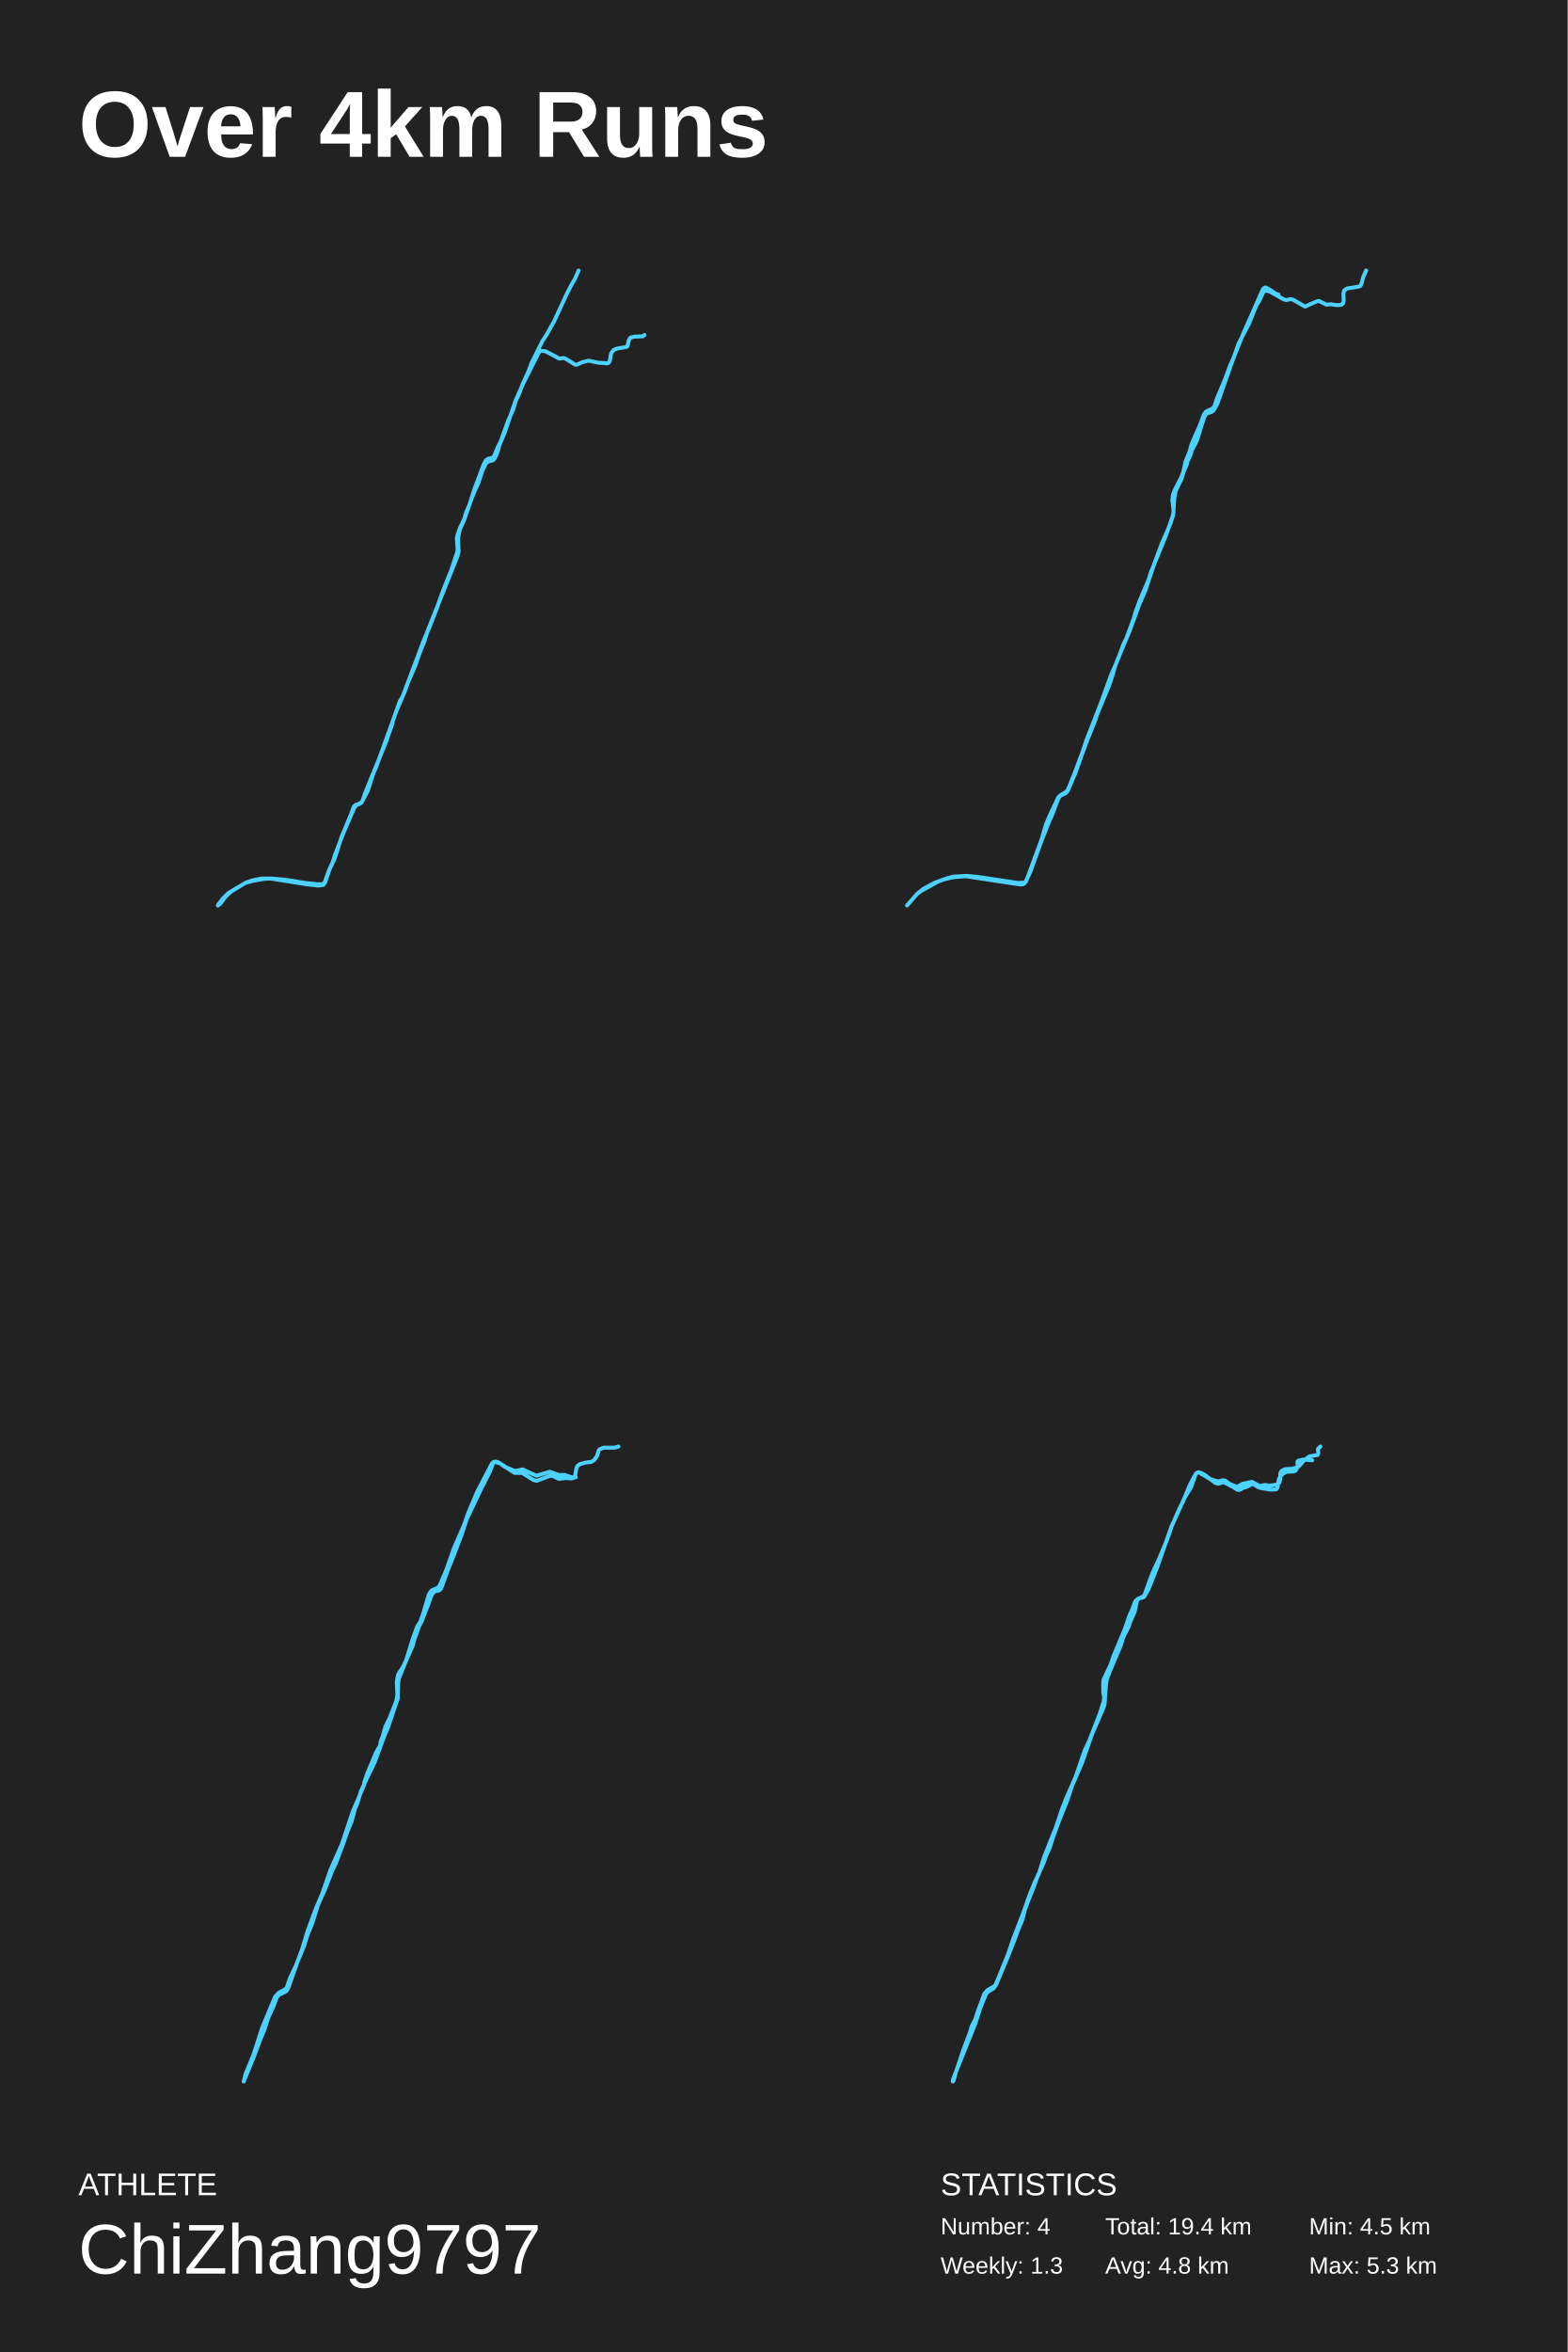
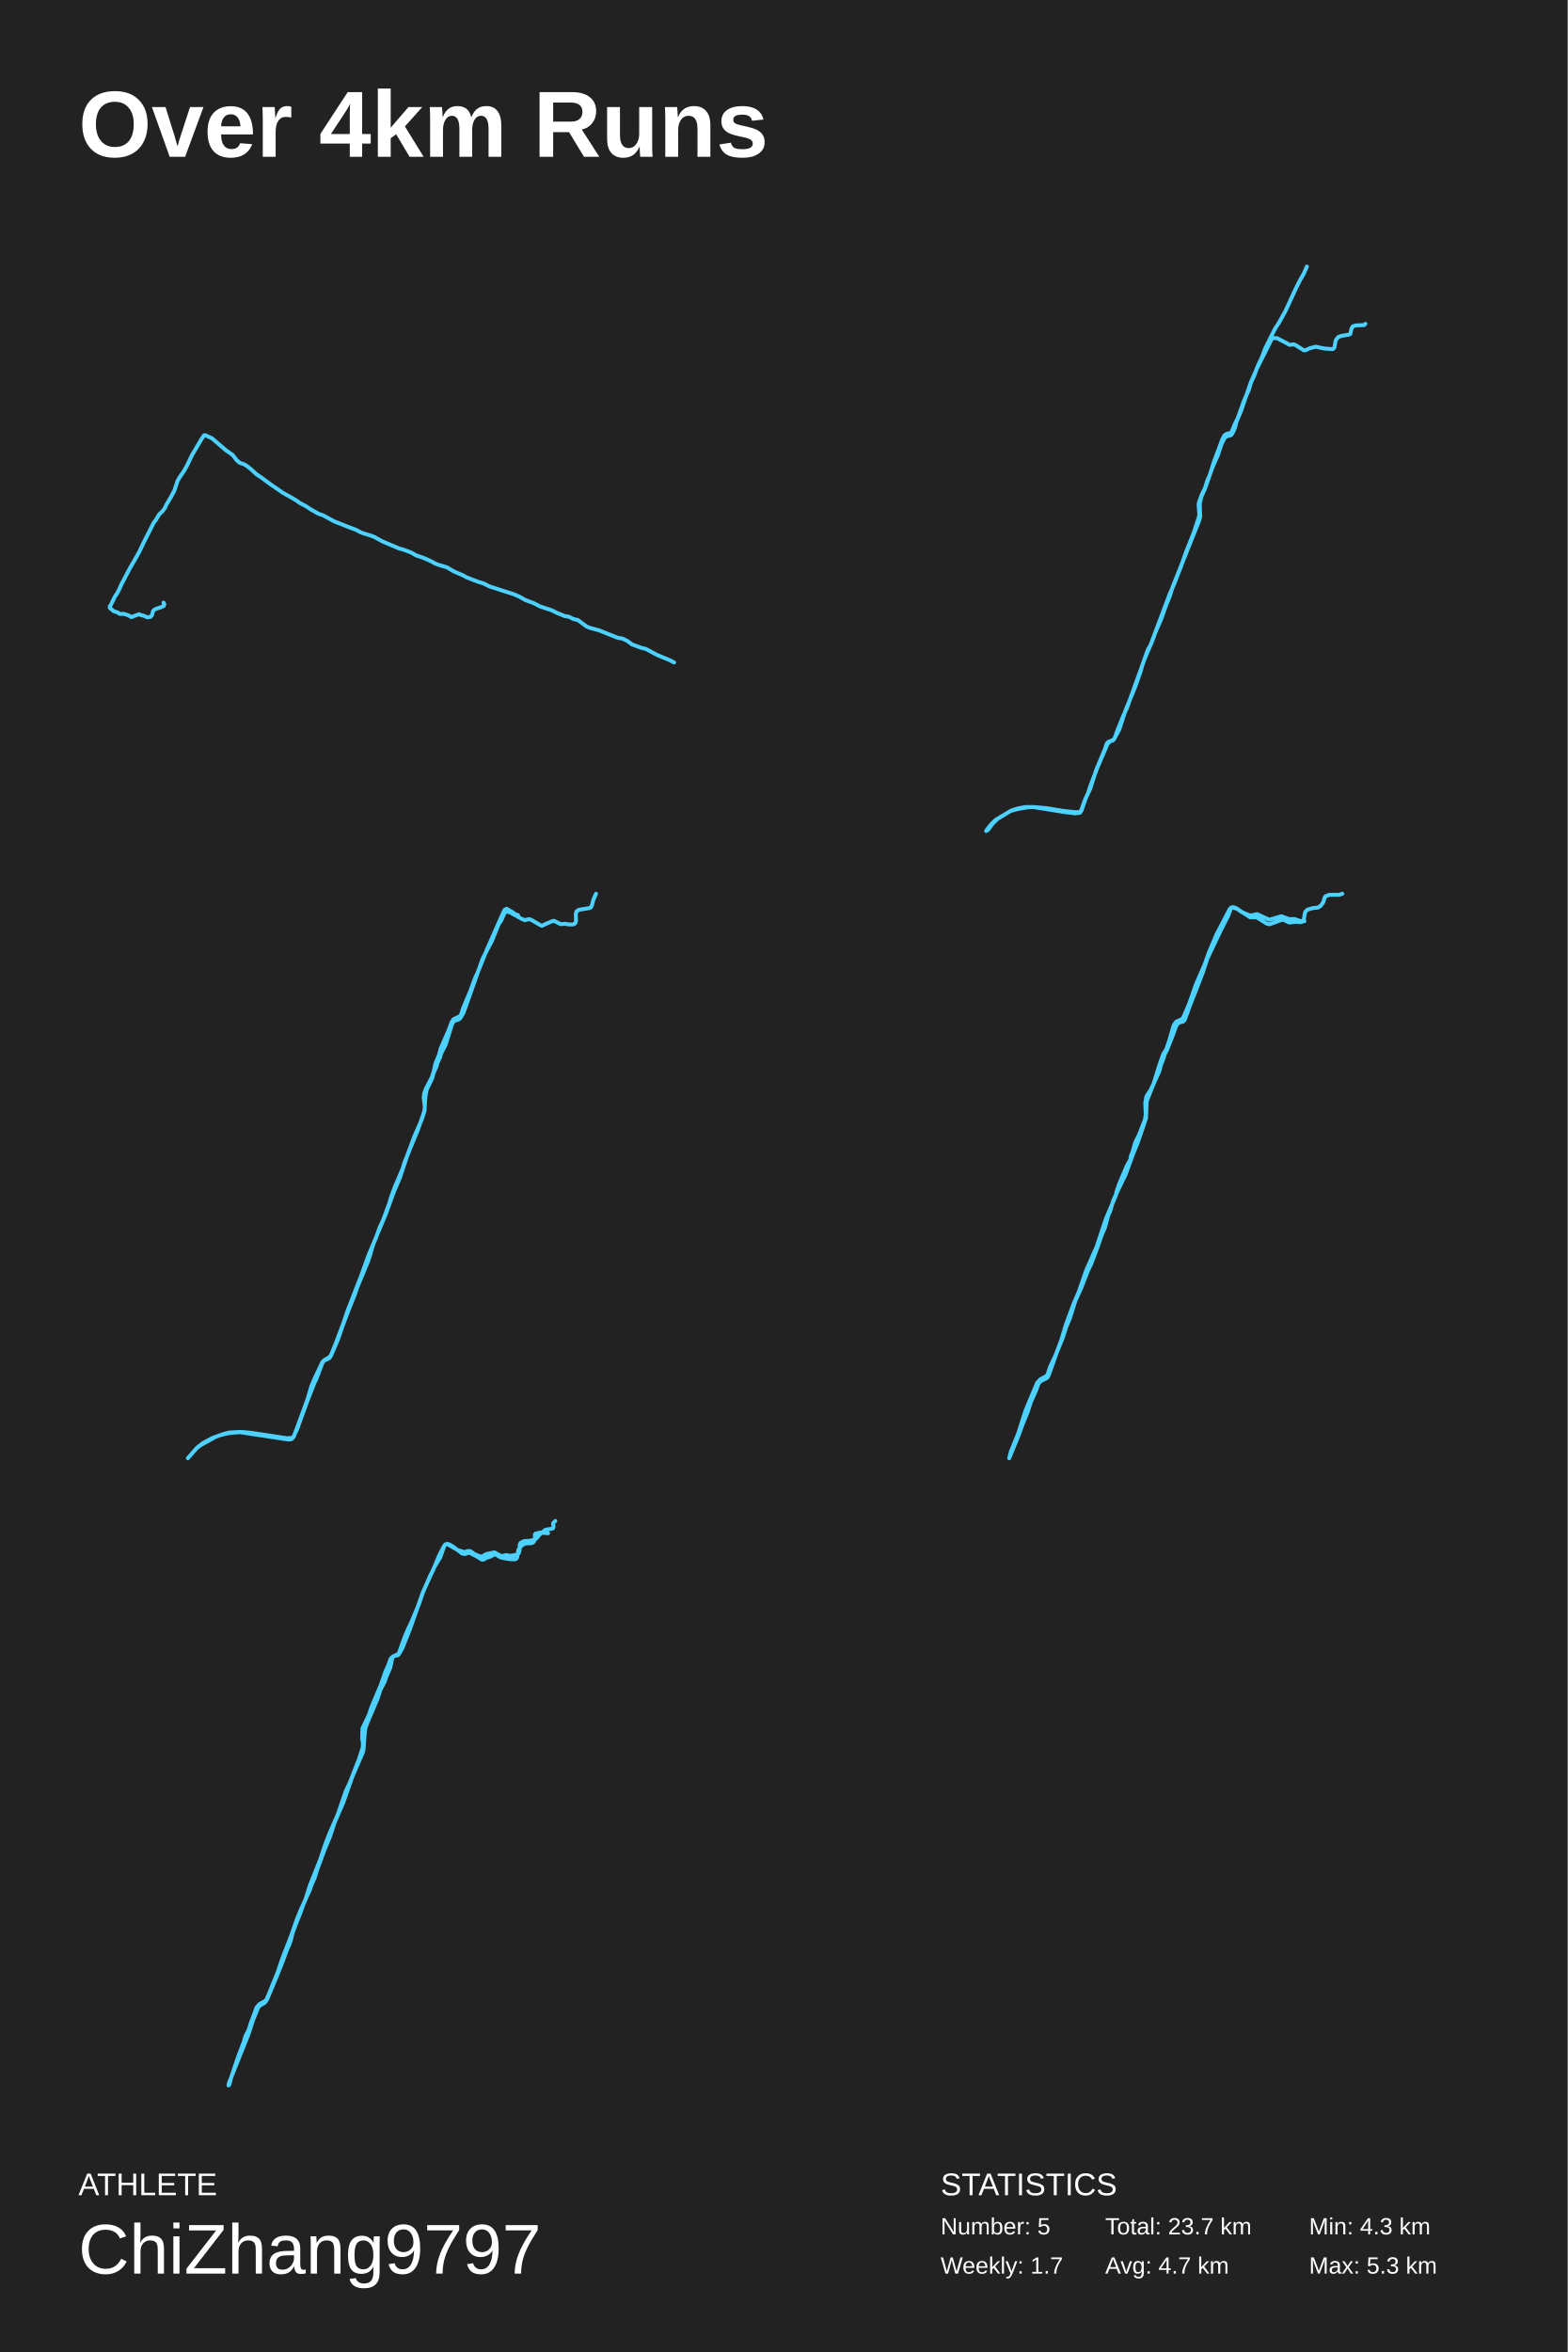
<svg xmlns="http://www.w3.org/2000/svg" baseProfile="full" height="300mm" version="1.1" viewBox="0,0,200,300" width="200mm">
  <defs />
  <rect fill="#222222" height="300" width="200" x="0" y="0" />
  <text fill="#FFFFFF" style="font-size:12px; font-family:Arial; font-weight:bold;" x="10" y="20">Over 4km Runs</text>
  <text fill="#FFFFFF" style="font-size:4px; font-family:Arial" x="10" y="280">ATHLETE</text>
  <text fill="#FFFFFF" style="font-size:9px; font-family:Arial" x="10" y="290">ChiZhang9797</text>
  <text fill="#FFFFFF" style="font-size:4px; font-family:Arial" x="120" y="280">STATISTICS</text>
-   <text fill="#FFFFFF" style="font-size:3px; font-family:Arial" x="120" y="285">Number: 4</text>
-   <text fill="#FFFFFF" style="font-size:3px; font-family:Arial" x="120" y="290">Weekly: 1.3</text>
-   <text fill="#FFFFFF" style="font-size:3px; font-family:Arial" x="141" y="285">Total: 19.4 km</text>
-   <text fill="#FFFFFF" style="font-size:3px; font-family:Arial" x="141" y="290">Avg: 4.8 km</text>
-   <text fill="#FFFFFF" style="font-size:3px; font-family:Arial" x="167" y="285">Min: 4.5 km</text>
+   <text fill="#FFFFFF" style="font-size:3px; font-family:Arial" x="120" y="285">Number: 5</text>
+   <text fill="#FFFFFF" style="font-size:3px; font-family:Arial" x="120" y="290">Weekly: 1.7</text>
+   <text fill="#FFFFFF" style="font-size:3px; font-family:Arial" x="141" y="285">Total: 23.7 km</text>
+   <text fill="#FFFFFF" style="font-size:3px; font-family:Arial" x="141" y="290">Avg: 4.7 km</text>
+   <text fill="#FFFFFF" style="font-size:3px; font-family:Arial" x="167" y="285">Min: 4.3 km</text>
  <text fill="#FFFFFF" style="font-size:3px; font-family:Arial" x="167" y="290">Max: 5.3 km</text>
-   <polyline fill="none" points="82.212,42.726 82.024,42.898 80.923,42.941 80.42,43.071 80.232,43.372 80.043,44.19 79.823,44.276 78.754,44.449 78.314,44.621 78.062,44.922 77.936,45.181 77.779,46.085 77.622,46.301 77.496,46.344 76.301,46.258 75.075,45.999 74.258,46.214 73.597,46.516 73.377,46.516 72.214,45.784 71.9,45.655 71.365,45.741 71.176,45.655 70.894,45.482 69.573,44.793 69.007,44.75 68.756,44.922 66.68,49.057 65.769,51.124 64.354,55.258 63.693,56.809 63.536,57.498 63.316,58.058 63.096,58.488 62.907,58.704 62.404,58.833 62.09,59.005 61.964,59.177 61.555,59.996 61.021,61.632 60.675,62.364 60.204,63.484 59.229,66.283 58.663,67.532 58.443,68.565 58.506,70.374 58.348,70.977 54.544,80.493 54.167,81.742 53.569,83.206 52.972,84.929 52.092,86.953 51.557,88.417 51.18,89.192 51.086,89.278 50.991,89.493 50.174,91.775 50.017,92.421 49.168,94.833 47.753,98.277 46.904,100.904 46.118,102.368 45.898,102.54 45.363,102.669 45.112,102.927 44.797,103.832 43.571,106.76 42.722,109.429 42.062,110.85 41.465,112.572 41.244,112.874 40.584,112.96 39.106,112.787 34.516,112.056 33.73,112.099 32.252,112.357 31.309,112.615 29.14,113.907 28.448,114.596 27.851,115.371 27.788,115.5 28.102,115.285 28.731,114.424 29.454,113.735 31.372,112.572 32.284,112.271 33.384,112.056 34.642,112.056 36.528,112.228 38.886,112.615 40.521,112.787 41.119,112.787 41.402,112.615 41.968,111.022 42.439,109.989 42.722,109.085 43.76,106.372 45.206,103.014 45.52,102.669 46.149,102.325 46.307,101.98 46.621,101.076 47.47,98.966 47.973,97.89 50.551,90.742 51.4,88.761 54.135,81.484 54.764,80.063 55.739,77.565 56.493,75.412 57.562,72.742 58.348,70.374 58.38,70.029 58.286,68.781 58.317,68.393 58.694,67.316 59.229,66.197 59.48,65.335 59.889,64.388 60.486,62.493 61.713,59.22 61.996,58.704 62.342,58.488 62.813,58.402 62.939,58.316 63.065,58.101 63.473,57.11 63.882,56.292 64.825,53.665 65.486,52.201 65.769,51.21 66.272,50.134 66.649,49.057 67.435,47.334 67.812,46.301 69.227,43.458 69.762,42.64 70.705,40.96 72.214,37.687 72.843,36.438 73.346,35.577 73.818,34.5" stroke="#4dd2ff" stroke-linecap="round" stroke-linejoin="round" stroke-width="0.5" />
-   <polyline fill="none" points="174.291,34.5 173.906,35.362 173.731,36.081 173.557,36.464 173.312,36.56 171.843,36.8 171.493,37.039 171.388,37.422 171.423,38.333 171.353,38.668 171.143,38.86 170.899,38.907 170.444,38.907 169.814,38.812 169.22,38.86 168.241,38.38 168.031,38.428 167.121,38.812 166.527,39.099 166.387,39.051 164.988,38.237 164.673,38.141 164.079,38.285 163.694,38.141 161.98,37.183 161.42,37.039 161.176,37.231 160.686,38.333 160.301,38.907 159.357,41.255 158.028,43.794 155.3,51.507 154.81,52.369 154.531,52.56 153.901,52.752 153.621,53.231 152.712,56.153 152.047,57.447 151.907,57.974 151.523,58.788 151.383,59.315 150.998,60.177 150.753,61.039 149.984,62.62 149.809,63.578 149.669,65.686 149.284,66.884 148.2,69.374 147.256,71.913 146.137,75.266 145.297,77.23 144.108,80.487 142.499,84.319 142.185,85.229 141.905,86.235 141.555,87.289 139.981,91.073 139.701,91.935 138.722,94.378 137.918,96.533 137.218,98.545 136.204,100.892 135.959,101.179 135.434,101.419 135.19,101.563 134.98,101.946 134.14,104.149 133.861,104.724 132.846,107.31 131.412,111.285 130.783,112.578 130.573,112.77 130.153,112.818 123.193,111.764 121.934,111.86 121.305,111.956 120.326,112.195 119.696,112.435 117.528,113.632 117.003,114.015 115.709,115.5 117.003,114.015 117.842,113.345 119.276,112.578 120.885,112.004 121.655,111.812 123.298,111.716 124.837,111.86 129.909,112.626 130.643,112.578 130.818,112.531 130.923,112.387 132.881,107.071 133.441,105.155 133.931,104.005 135.015,101.706 135.295,101.419 135.959,101.036 136.239,100.748 136.938,99.024 138.093,95.959 138.582,94.474 140.611,89.253 141.695,86.235 142.709,83.888 143.269,82.308 143.723,81.35 144.633,78.907 144.843,78.14 145.367,76.703 146.521,73.973 146.836,72.967 148.725,68.368 149.564,65.973 149.704,65.446 149.704,64.967 149.564,63.77 149.634,63.147 149.879,62.477 150.718,60.848 150.998,60.033 151.243,58.884 151.768,57.59 152.012,56.68 153.097,54.189 153.586,52.896 153.831,52.513 154.74,52.081 154.95,51.794 155.195,50.98 156.279,48.393 156.944,46.572 157.328,45.758 158.658,42.452 161.071,36.991 161.176,36.8 161.455,36.656 162.225,37.087 162.75,37.47 163.099,37.566" stroke="#4dd2ff" stroke-linecap="round" stroke-linejoin="round" stroke-width="0.5" />
-   <polyline fill="none" points="78.907,184.5 78.429,184.651 77.031,184.651 76.516,184.853 76.406,184.953 76.148,185.759 75.817,186.213 75.449,186.465 74.64,186.566 73.941,186.767 73.647,187.019 73.537,187.271 73.353,188.329 73.243,188.48 72.912,188.581 72.213,188.53 71.293,188.631 70.558,188.278 70.227,188.228 68.461,188.883 68.057,188.782 66.622,187.875 65.666,187.875 63.57,186.515 63.202,186.414 62.981,186.515 62.871,186.717 62.54,187.624 61.436,189.79 59.524,193.82 58.862,195.835 57.758,198.707 57.133,200.268 56.287,202.586 56.067,202.838 55.478,202.989 55.331,203.09 55.037,203.493 54.669,204.55 53.786,206.817 53.418,207.523 53.161,208.329 52.867,209.084 52.646,209.941 51.727,212.006 50.881,214.122 50.807,214.575 50.734,216.691 49.52,220.268 48.931,221.678 47.791,224.801 46.909,226.615 46.063,228.428 45.584,230.04 45.29,230.695 44.849,232.357 44.297,233.667 43.782,235.178 42.826,237.696 42.385,238.603 41.428,241.071 40.582,242.935 39.81,245.403 39.258,246.713 38.78,248.224 37.934,250.289 36.794,253.513 36.61,253.865 36.463,254.016 35.544,254.47 35.286,254.822 34.918,255.829 34.22,257.391 33.741,258.852 33.043,260.564 32.454,262.176 31.093,265.5 31.314,264.593 32.381,261.974 33.447,258.65 35.102,254.671 35.58,254.167 36.242,253.815 36.573,253.563 36.978,252.354 37.787,250.642 38.56,248.576 39.258,246.259 40.362,243.288 41.097,241.575 42.164,238.502 43.635,235.178 44.996,231.098 46.43,227.723 46.467,227.37 46.835,226.262 47.975,223.542 48.49,222.635 48.564,222.131 48.858,221.376 49.152,220.268 49.741,219.059 50.55,216.993 50.697,216.238 50.623,214.525 50.77,213.668 50.917,213.366 51.359,212.711 51.8,211.805 52.646,209.084 53.198,207.523 53.639,206.817 54.007,205.76 54.706,203.392 54.926,203.039 55.11,202.838 55.809,202.535 55.993,202.384 56.14,202.132 56.913,200.319 57.906,197.498 59.193,194.525 59.745,192.964 60.848,190.344 62.76,186.666 62.981,186.465 63.275,186.515 63.827,186.666 64.452,187.12 65.556,187.573 65.776,187.624 66.659,187.422 68.425,188.228 70.153,187.724 71.257,188.127 72.029,188.127 72.948,188.43 73.463,188.43" stroke="#4dd2ff" stroke-linecap="round" stroke-linejoin="round" stroke-width="0.5" />
-   <polyline fill="none" points="167.411,186.265 166.301,186.167 165.621,186.314 165.513,186.462 165.549,186.903 165.513,187.148 165.406,187.393 165.263,187.589 165.048,187.687 164.117,187.736 163.652,187.982 163.33,188.374 163.151,188.668 162.972,189.747 162.828,189.943 162.685,189.992 162.005,189.992 160.824,189.796 160.43,189.649 160,189.355 159.678,189.306 159.177,189.6 158.568,189.796 158.139,190.041 157.888,190.041 157.279,189.649 156.241,189.11 156.026,189.061 155.418,189.257 155.06,189.159 153.699,188.129 153.162,187.835 152.733,187.835 152.554,187.982 151.945,189.698 151.086,191.12 149.439,194.749 147.613,199.947 146.504,202.742 145.967,203.673 145.823,203.771 145.322,203.869 145.072,204.115 144.749,205.586 144.212,206.812 143.962,207.547 143.353,208.724 142.959,209.95 141.563,213.235 141.205,214.167 141.098,214.902 140.919,217.354 140.811,217.746 139.308,221.227 138.019,224.905 136.766,227.798 136.122,229.759 135.334,231.671 134.332,234.368 133.902,235.74 133.472,236.672 133.186,237.505 132.363,239.32 131.826,240.839 131.324,242.065 130.752,243.585 130.501,244.615 130.322,245.154 129.892,246.135 129.32,247.703 128.46,249.861 127.064,253.195 126.742,253.636 125.99,254.077 125.775,254.371 125.059,256.136 124.451,258.048 121.587,265.206 121.551,265.5 121.658,265.402 121.909,264.421 122.983,261.235 123.735,259.274 123.95,258.489 124.451,257.509 124.737,256.577 125.238,255.254 125.561,254.322 125.99,253.832 126.778,253.391 126.957,253.244 127.207,252.704 128.604,249.272 129.284,247.262 130.537,244.026 131.396,241.575 132.04,240.006 132.506,239.074 133.222,236.819 134.69,233.142 135.441,230.886 136.05,229.317 137.231,226.621 138.377,223.287 138.95,222.061 140.274,218.678 140.811,217.01 140.847,216.422 140.74,215.785 140.74,215.049 140.776,214.265 141.706,212.303 142.064,211.225 143.425,207.988 144.069,206.125 144.463,205.242 144.821,204.262 145.107,203.967 145.859,203.624 146.038,203.379 146.79,201.271 147.255,200.143 147.792,199.015 148.866,196.465 149.475,194.7 150.477,192.395 150.907,191.561 151.802,189.404 152.411,188.227 152.625,187.933 152.912,187.786 154.415,188.668 155.382,188.962 155.955,188.815 156.17,188.815 156.313,188.864 156.85,189.257 157.673,189.6 157.96,189.6 158.532,189.257 159.714,189.011 160.716,189.551 161.361,189.404 162.005,189.502 162.864,189.355 163.186,189.159 163.258,188.962 163.33,188.668 163.33,187.933 163.473,187.638 163.938,187.393 164.797,187.344 165.406,187.197 165.692,187.05 166.229,186.412 167.017,185.775 168.091,185.579 168.198,185.334 168.127,184.892 168.163,184.794 168.449,184.5" stroke="#4dd2ff" stroke-linecap="round" stroke-linejoin="round" stroke-width="0.5" />
+   <polyline fill="none" points="20.863,76.866 20.959,77.051 20.92,77.209 20.882,77.289 20.477,77.473 19.899,77.658 19.667,77.79 19.513,77.975 19.417,78.371 19.359,78.503 19.224,78.662 18.877,78.741 18.665,78.688 18.318,78.53 18.029,78.477 17.759,78.345 17.142,78.556 16.853,78.688 16.757,78.715 16.429,78.503 15.793,78.292 15.311,78.318 15.022,78.134 14.501,77.949 14.0,77.526 14.019,77.315 14.116,77.209 14.655,76.1 14.945,75.678 15.234,75.123 15.484,74.542 16.641,72.351 17.2,71.4 17.778,70.37 18.299,69.261 19.61,66.673 19.88,66.33 20.284,65.644 20.766,65.168 21.017,64.825 21.21,64.402 21.807,63.399 22.251,62.554 22.636,61.392 22.848,60.996 23.484,60.045 23.889,59.332 24.487,58.065 25.74,55.952 26.029,55.529 26.164,55.503 27.031,55.899 28.786,57.404 29.692,58.038 30.154,58.645 30.405,58.883 30.598,59.042 31.08,59.2 31.465,59.411 32.005,59.834 32.718,60.494 33.239,60.837 34.607,61.841 36.111,62.871 37.113,63.425 37.904,63.901 38.173,64.112 39.118,64.614 39.619,64.957 40.641,65.538 41.2,65.723 42.665,66.515 44.612,67.281 45.402,67.571 46.096,67.941 47.369,68.337 47.773,68.495 48.776,69.05 50.954,69.974 51.301,70.053 52.458,70.476 53.094,70.846 53.961,71.136 54.887,71.532 55.465,71.849 55.986,72.06 56.988,72.351 57.894,72.879 59.108,73.407 59.533,73.645 60.959,74.199 61.672,74.41 62.463,74.807 65.586,75.81 66.299,76.127 67.051,76.549 67.995,76.893 68.94,77.368 70.386,77.843 71.022,78.16 72.063,78.583 72.564,78.662 73.142,78.952 73.72,79.084 74.819,79.903 75.263,80.088 76.439,80.404 78.81,81.355 79.33,81.434 79.561,81.513 80.063,81.777 80.641,82.2 81.778,82.622 82.414,82.781 83.841,83.547 85.441,84.207 86.0,84.497" stroke="#4dd2ff" stroke-linecap="round" stroke-linejoin="round" stroke-width="0.5" />
+   <polyline fill="none" points="174.189,41.312 174.021,41.465 173.043,41.503 172.596,41.618 172.428,41.886 172.26,42.614 172.065,42.69 171.115,42.843 170.723,42.996 170.5,43.264 170.388,43.494 170.248,44.298 170.108,44.489 169.997,44.528 168.935,44.451 167.845,44.221 167.118,44.413 166.531,44.681 166.335,44.681 165.301,44.03 165.022,43.915 164.547,43.992 164.379,43.915 164.128,43.762 162.954,43.15 162.451,43.111 162.227,43.264 160.383,46.939 159.572,48.777 158.314,52.452 157.728,53.83 157.588,54.442 157.392,54.94 157.197,55.323 157.029,55.514 156.582,55.629 156.302,55.782 156.19,55.935 155.827,56.663 155.352,58.117 155.045,58.768 154.625,59.763 153.759,62.251 153.256,63.362 153.06,64.28 153.116,65.888 152.976,66.424 149.595,74.883 149.259,75.993 148.728,77.295 148.197,78.826 147.415,80.625 146.94,81.926 146.604,82.615 146.521,82.691 146.437,82.883 145.71,84.911 145.57,85.486 144.816,87.629 143.558,90.691 142.803,93.026 142.105,94.327 141.909,94.48 141.434,94.595 141.21,94.824 140.931,95.628 139.841,98.231 139.086,100.604 138.5,101.867 137.969,103.398 137.773,103.665 137.186,103.742 135.872,103.589 131.792,102.938 131.093,102.977 129.78,103.206 128.941,103.436 127.013,104.584 126.398,105.196 125.867,105.885 125.811,106.0 126.091,105.809 126.65,105.043 127.292,104.431 128.997,103.398 129.808,103.13 130.786,102.938 131.904,102.938 133.581,103.091 135.677,103.436 137.13,103.589 137.661,103.589 137.913,103.436 138.416,102.02 138.835,101.101 139.086,100.297 140.009,97.886 141.294,94.901 141.574,94.595 142.133,94.289 142.272,93.982 142.552,93.179 143.307,91.303 143.754,90.346 146.045,83.993 146.8,82.232 149.231,75.763 149.79,74.5 150.657,72.28 151.328,70.366 152.278,67.993 152.976,65.888 153.004,65.582 152.921,64.472 152.948,64.127 153.284,63.17 153.759,62.175 153.983,61.409 154.346,60.567 154.877,58.883 155.967,55.974 156.218,55.514 156.526,55.323 156.945,55.246 157.057,55.17 157.169,54.978 157.532,54.098 157.895,53.371 158.734,51.035 159.321,49.734 159.572,48.853 160.019,47.896 160.355,46.939 161.053,45.408 161.389,44.489 162.646,41.963 163.121,41.235 163.96,39.742 165.301,36.833 165.86,35.723 166.307,34.957 166.727,34.0" stroke="#4dd2ff" stroke-linecap="round" stroke-linejoin="round" stroke-width="0.5" />
+   <polyline fill="none" points="76.037,114.0 75.695,114.767 75.539,115.405 75.384,115.746 75.166,115.831 73.86,116.044 73.549,116.257 73.456,116.598 73.487,117.407 73.425,117.705 73.239,117.875 73.021,117.918 72.617,117.918 72.057,117.833 71.529,117.875 70.658,117.449 70.472,117.492 69.663,117.833 69.135,118.088 69.011,118.045 67.767,117.322 67.487,117.236 66.959,117.364 66.617,117.236 65.093,116.385 64.596,116.257 64.378,116.427 63.943,117.407 63.601,117.918 62.762,120.004 61.58,122.261 59.156,129.117 58.72,129.883 58.472,130.054 57.912,130.224 57.663,130.65 56.855,133.247 56.264,134.397 56.14,134.865 55.798,135.589 55.674,136.058 55.332,136.824 55.114,137.591 54.43,138.996 54.275,139.847 54.15,141.721 53.808,142.785 52.845,144.999 52.005,147.256 51.01,150.237 50.264,151.982 49.207,154.878 47.777,158.284 47.497,159.093 47.249,159.987 46.938,160.924 45.539,164.287 45.29,165.053 44.42,167.225 43.705,169.141 43.083,170.929 42.181,173.015 41.964,173.271 41.497,173.483 41.28,173.611 41.093,173.952 40.347,175.91 40.098,176.421 39.197,178.72 37.922,182.254 37.363,183.403 37.176,183.573 36.803,183.616 30.616,182.679 29.497,182.764 28.938,182.85 28.067,183.062 27.508,183.275 25.58,184.34 25.114,184.68 23.963,186.0 25.114,184.68 25.86,184.084 27.134,183.403 28.565,182.892 29.249,182.722 30.71,182.637 32.078,182.764 36.585,183.446 37.238,183.403 37.394,183.36 37.487,183.233 39.228,178.507 39.725,176.804 40.161,175.782 41.124,173.739 41.373,173.483 41.964,173.143 42.212,172.887 42.834,171.355 43.86,168.63 44.295,167.31 46.098,162.669 47.062,159.987 47.964,157.901 48.461,156.496 48.865,155.644 49.674,153.473 49.86,152.791 50.326,151.514 51.352,149.087 51.632,148.193 53.311,144.105 54.057,141.976 54.181,141.508 54.181,141.082 54.057,140.018 54.119,139.464 54.337,138.868 55.083,137.42 55.332,136.696 55.549,135.674 56.016,134.525 56.233,133.716 57.197,131.502 57.632,130.352 57.85,130.011 58.658,129.628 58.845,129.372 59.062,128.649 60.026,126.349 60.617,124.731 60.959,124.007 62.14,121.069 64.285,116.214 64.378,116.044 64.627,115.916 65.311,116.3 65.777,116.64 66.088,116.725" stroke="#4dd2ff" stroke-linecap="round" stroke-linejoin="round" stroke-width="0.5" />
+   <polyline fill="none" points="171.25,114.0 170.825,114.134 169.583,114.134 169.125,114.313 169.027,114.403 168.798,115.12 168.504,115.523 168.177,115.746 167.458,115.836 166.837,116.015 166.575,116.239 166.477,116.463 166.314,117.403 166.216,117.538 165.921,117.627 165.3,117.583 164.483,117.672 163.829,117.359 163.535,117.314 161.966,117.896 161.606,117.806 160.331,117 159.481,117 157.617,115.791 157.291,115.702 157.094,115.791 156.996,115.97 156.702,116.776 155.721,118.702 154.021,122.285 153.433,124.076 152.452,126.628 151.896,128.016 151.144,130.076 150.948,130.3 150.425,130.435 150.294,130.524 150.033,130.882 149.706,131.823 148.921,133.838 148.594,134.465 148.365,135.181 148.104,135.853 147.908,136.614 147.09,138.45 146.338,140.331 146.273,140.734 146.208,142.614 145.129,145.793 144.606,147.047 143.592,149.823 142.808,151.435 142.056,153.047 141.631,154.48 141.369,155.062 140.977,156.54 140.486,157.704 140.029,159.047 139.179,161.286 138.786,162.092 137.936,164.286 137.184,165.942 136.498,168.136 136.007,169.3 135.582,170.643 134.83,172.479 133.817,175.344 133.654,175.658 133.523,175.792 132.705,176.195 132.477,176.509 132.15,177.404 131.529,178.792 131.104,180.09 130.482,181.612 129.959,183.045 128.75,186.0 128.946,185.194 129.894,182.866 130.842,179.911 132.313,176.374 132.738,175.927 133.327,175.613 133.621,175.389 133.98,174.315 134.7,172.792 135.386,170.957 136.007,168.897 136.988,166.256 137.642,164.733 138.59,162.002 139.898,159.047 141.108,155.42 142.383,152.42 142.415,152.107 142.742,151.122 143.756,148.704 144.213,147.898 144.279,147.45 144.54,146.778 144.802,145.793 145.325,144.719 146.044,142.883 146.175,142.211 146.11,140.689 146.24,139.928 146.371,139.659 146.763,139.077 147.156,138.271 147.908,135.853 148.398,134.465 148.79,133.838 149.117,132.897 149.738,130.793 149.935,130.479 150.098,130.3 150.719,130.031 150.883,129.897 151.013,129.673 151.7,128.061 152.583,125.554 153.727,122.911 154.217,121.523 155.198,119.195 156.898,115.926 157.094,115.746 157.356,115.791 157.846,115.926 158.402,116.329 159.383,116.732 159.579,116.776 160.364,116.597 161.933,117.314 163.469,116.866 164.45,117.224 165.137,117.224 165.954,117.493 166.412,117.493" stroke="#4dd2ff" stroke-linecap="round" stroke-linejoin="round" stroke-width="0.5" />
+   <polyline fill="none" points="69.921,195.569 68.934,195.482 68.33,195.613 68.234,195.744 68.266,196.136 68.234,196.354 68.139,196.572 68.011,196.746 67.82,196.833 66.993,196.877 66.579,197.095 66.293,197.444 66.134,197.705 65.975,198.664 65.847,198.838 65.72,198.882 65.115,198.882 64.065,198.708 63.715,198.577 63.333,198.315 63.047,198.272 62.602,198.533 62.061,198.708 61.679,198.926 61.456,198.926 60.915,198.577 59.992,198.097 59.801,198.054 59.26,198.228 58.942,198.141 57.733,197.226 57.255,196.964 56.874,196.964 56.714,197.095 56.173,198.62 55.41,199.885 53.946,203.11 52.323,207.73 51.337,210.215 50.859,211.043 50.732,211.13 50.286,211.217 50.064,211.435 49.777,212.743 49.3,213.832 49.077,214.486 48.536,215.532 48.186,216.622 46.945,219.542 46.627,220.37 46.531,221.024 46.372,223.203 46.277,223.552 44.94,226.646 43.795,229.915 42.681,232.487 42.108,234.23 41.408,235.93 40.517,238.327 40.135,239.547 39.753,240.375 39.499,241.116 38.767,242.729 38.289,244.08 37.844,245.169 37.335,246.52 37.112,247.435 36.953,247.915 36.571,248.786 36.062,250.181 35.298,252.098 34.057,255.062 33.771,255.454 33.102,255.846 32.912,256.108 32.275,257.677 31.734,259.376 29.188,265.739 29.157,266.0 29.252,265.913 29.475,265.041 30.429,262.209 31.098,260.466 31.289,259.768 31.734,258.897 31.989,258.069 32.434,256.892 32.721,256.064 33.102,255.628 33.803,255.236 33.962,255.105 34.184,254.626 35.425,251.575 36.03,249.789 37.144,246.912 37.908,244.733 38.48,243.339 38.894,242.511 39.531,240.506 40.835,237.237 41.503,235.232 42.044,233.838 43.095,231.441 44.113,228.477 44.622,227.387 45.799,224.38 46.277,222.898 46.309,222.375 46.213,221.809 46.213,221.155 46.245,220.457 47.072,218.714 47.391,217.755 48.6,214.879 49.173,213.222 49.523,212.438 49.841,211.566 50.095,211.304 50.764,210.999 50.923,210.781 51.591,208.907 52.005,207.905 52.482,206.902 53.437,204.636 53.978,203.066 54.869,201.018 55.251,200.277 56.046,198.359 56.587,197.313 56.778,197.051 57.033,196.92 58.369,197.705 59.228,197.967 59.738,197.836 59.928,197.836 60.056,197.879 60.533,198.228 61.265,198.533 61.52,198.533 62.029,198.228 63.079,198.01 63.97,198.49 64.543,198.359 65.115,198.446 65.879,198.315 66.166,198.141 66.229,197.967 66.293,197.705 66.293,197.051 66.42,196.79 66.834,196.572 67.598,196.528 68.139,196.397 68.393,196.267 68.871,195.7 69.571,195.133 70.525,194.959 70.621,194.741 70.557,194.349 70.589,194.262 70.843,194.0" stroke="#4dd2ff" stroke-linecap="round" stroke-linejoin="round" stroke-width="0.5" />
</svg>
